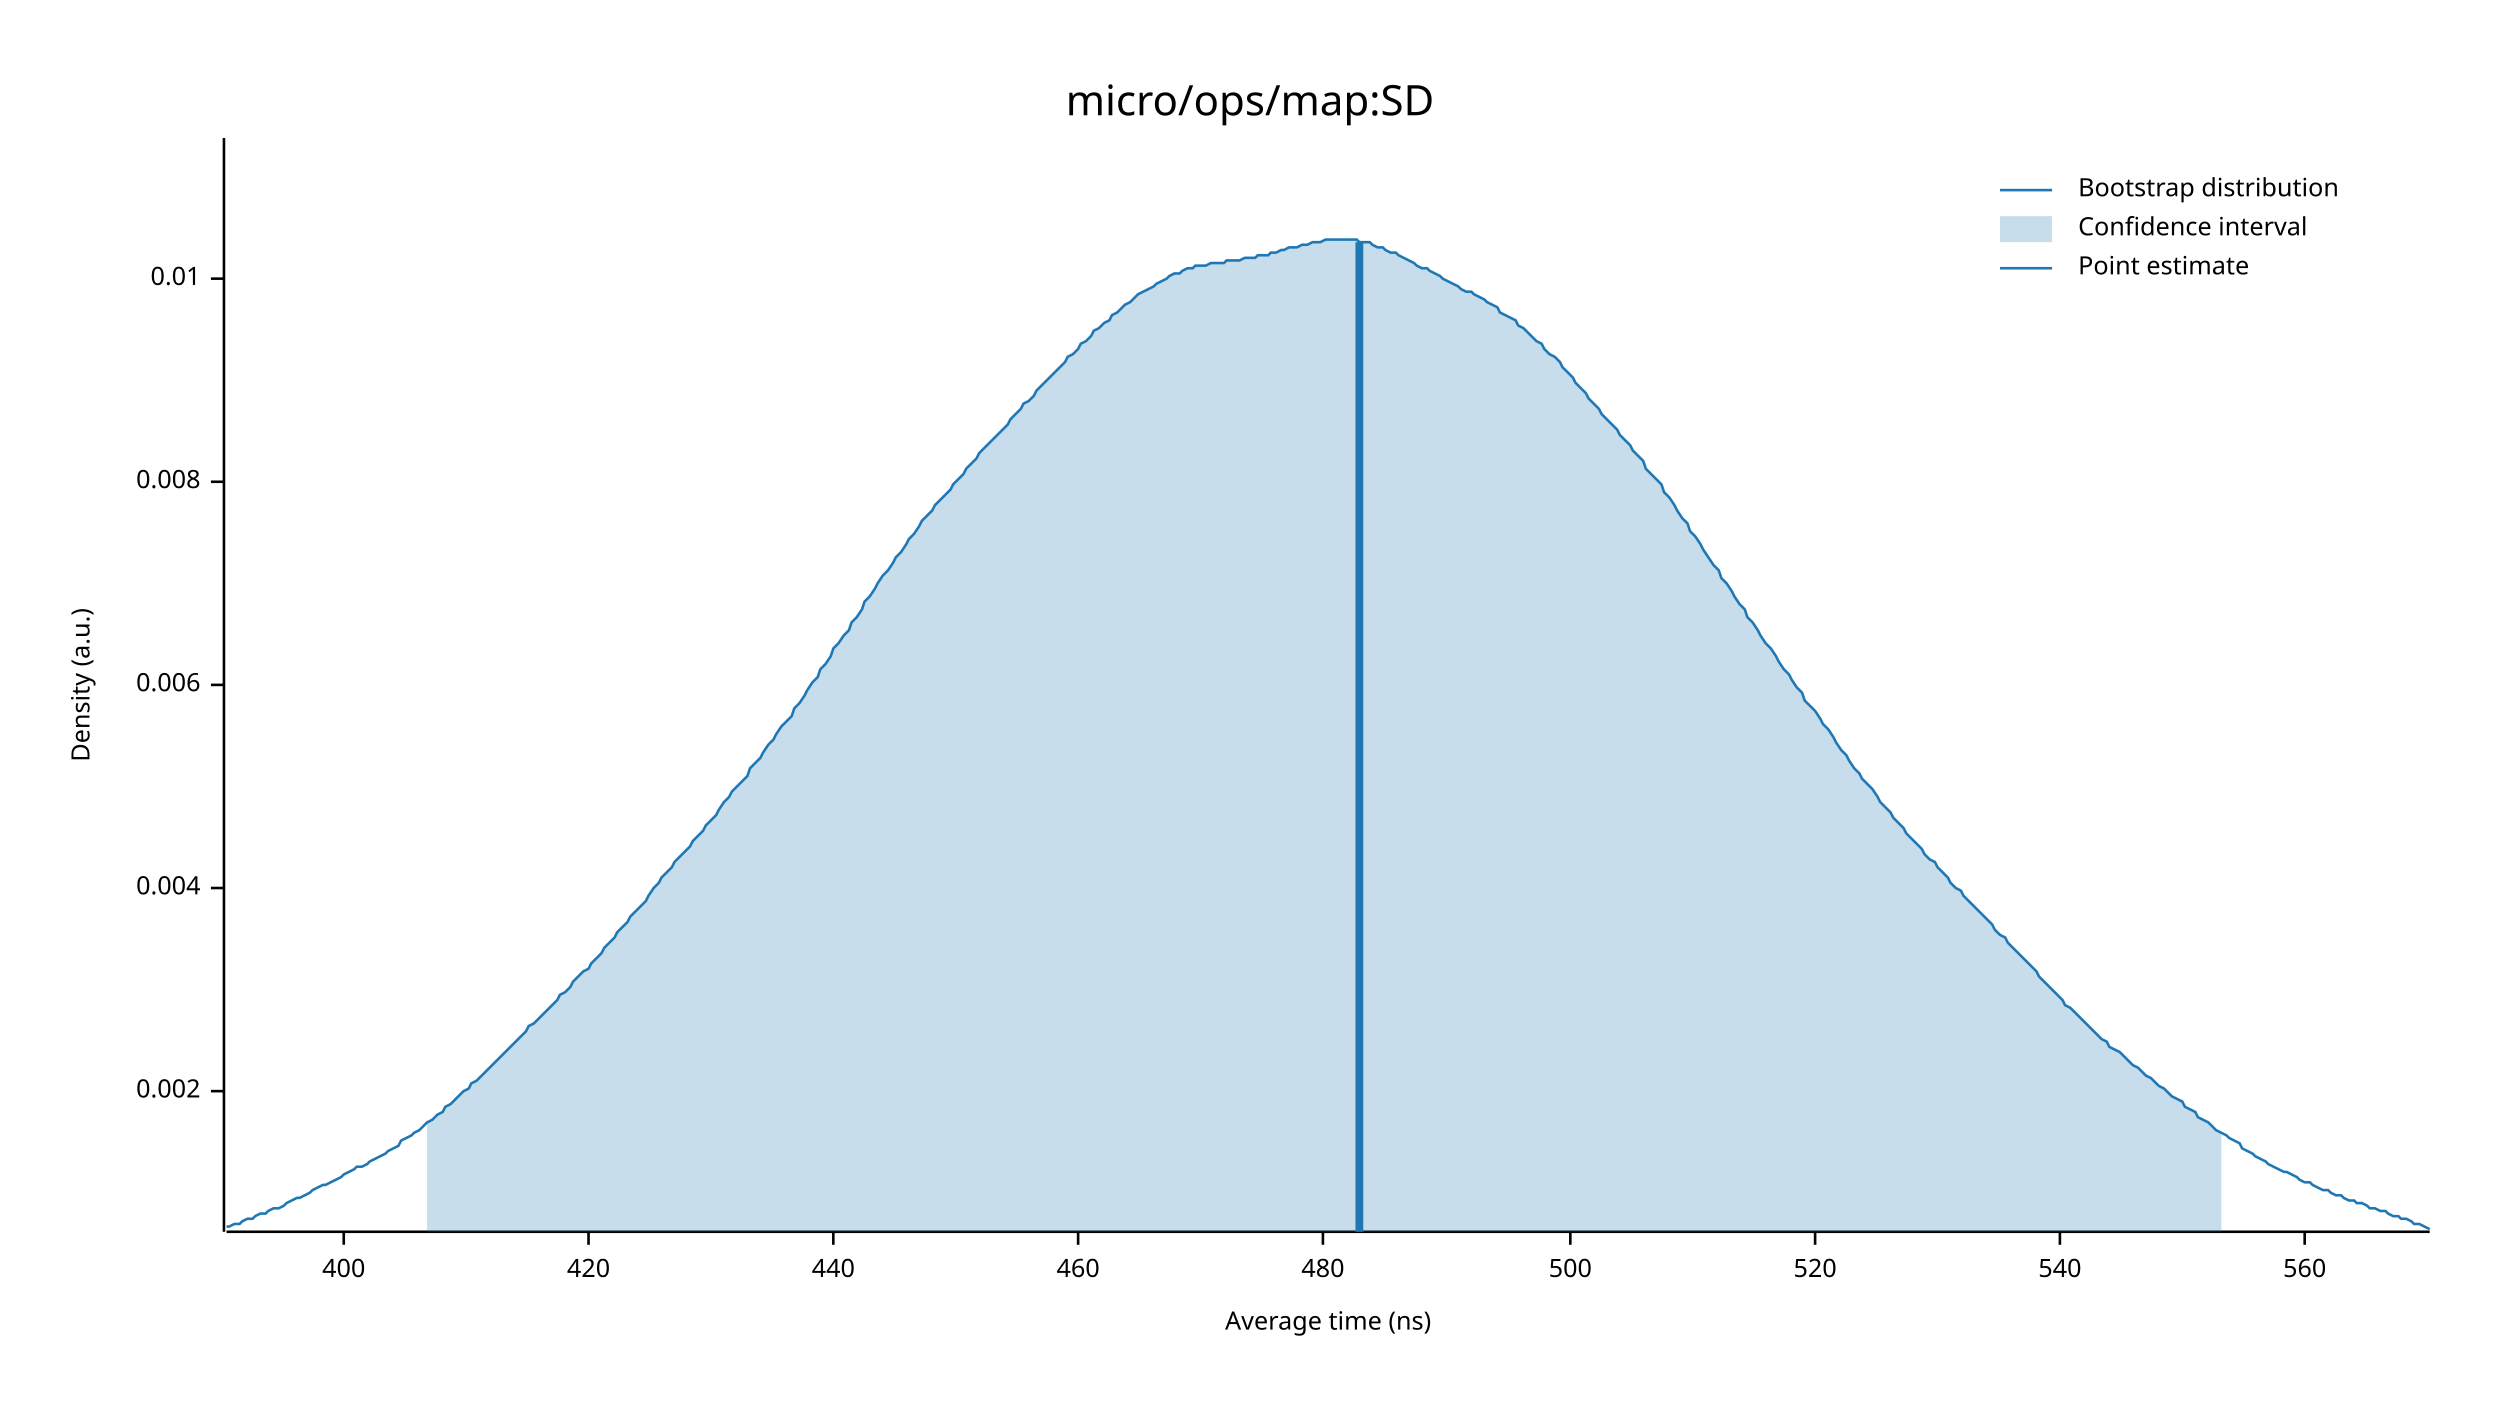
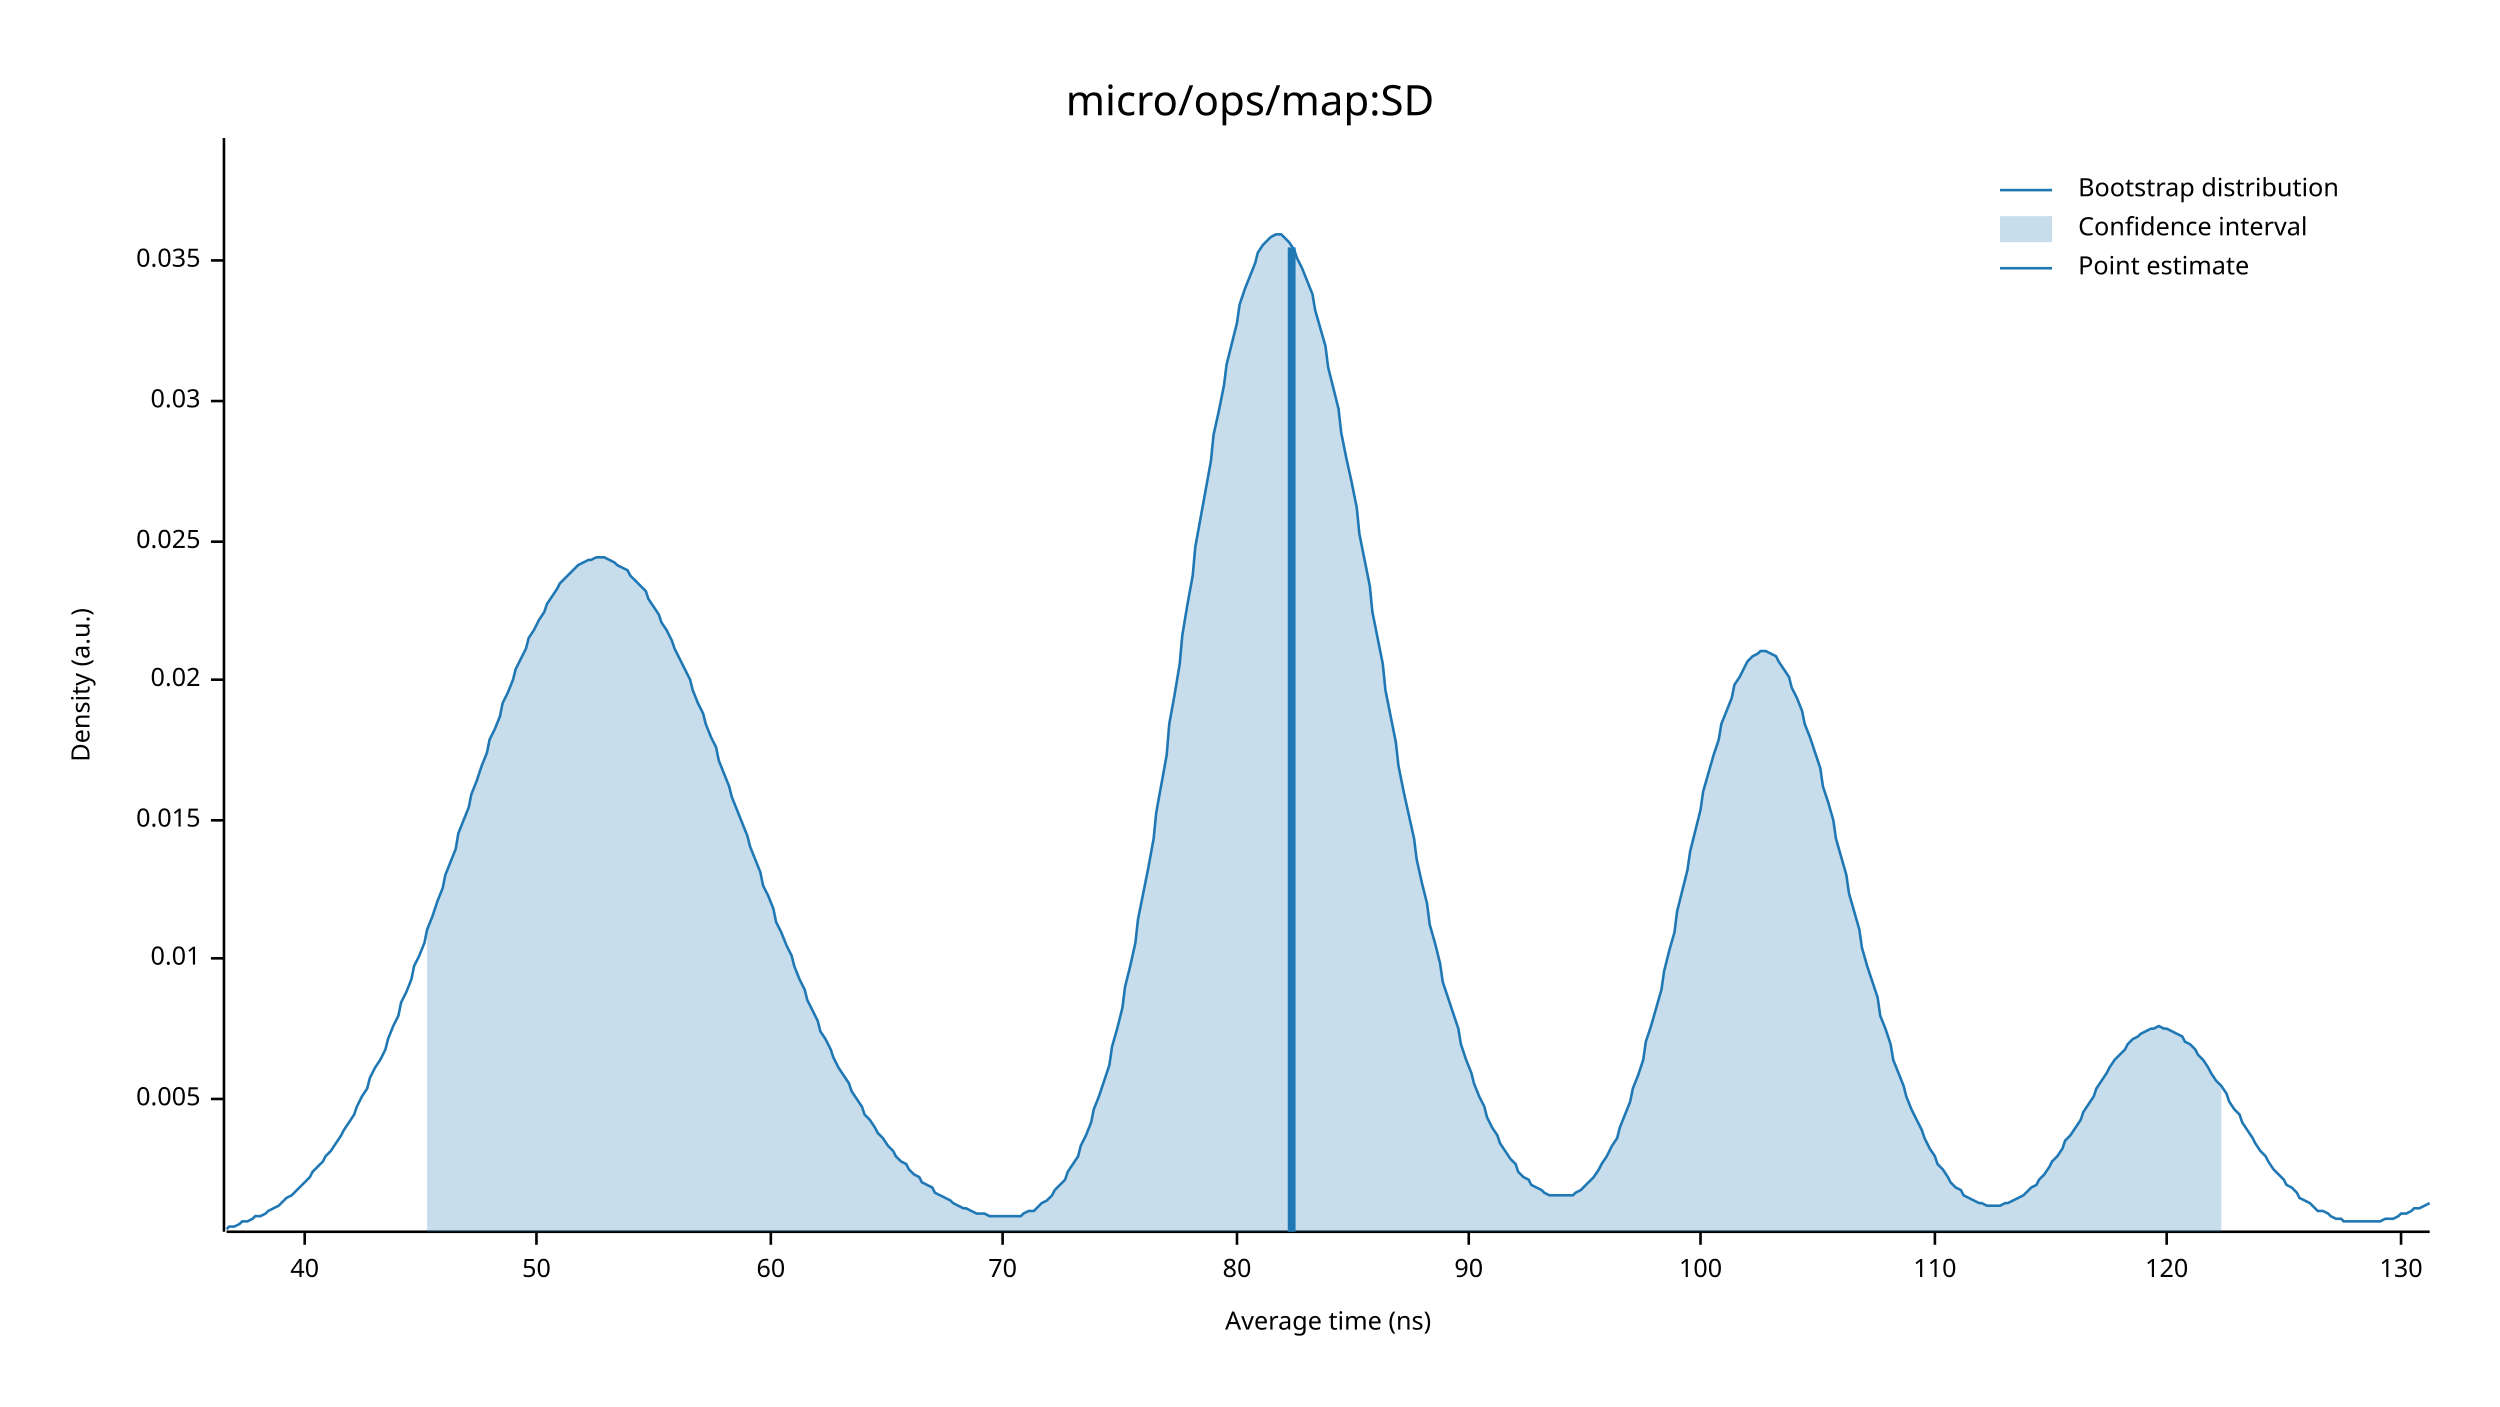
<svg xmlns="http://www.w3.org/2000/svg" width="960" height="540" viewBox="0 0 960 540">
  <text x="480" y="32" dy="0.76em" text-anchor="middle" font-family="sans-serif" font-size="16.129" opacity="1" fill="#000000">
micro/ops/map:SD
</text>
  <text x="27" y="263" dy="0.76em" text-anchor="middle" font-family="sans-serif" font-size="9.677" opacity="1" fill="#000000" transform="rotate(270, 27, 263)">
Density (a.u.)
</text>
  <text x="510" y="513" dy="-0.5ex" text-anchor="middle" font-family="sans-serif" font-size="9.677" opacity="1" fill="#000000">
Average time (ns)
</text>
  <polyline fill="none" opacity="1" stroke="#000000" stroke-width="1" points="86,53 86,473 " />
-   <text x="77" y="419" dy="0.5ex" text-anchor="end" font-family="sans-serif" font-size="9.677" opacity="1" fill="#000000">
- 0.002
+   <text x="77" y="422" dy="0.5ex" text-anchor="end" font-family="sans-serif" font-size="9.677" opacity="1" fill="#000000">
+ 0.005
</text>
-   <polyline fill="none" opacity="1" stroke="#000000" stroke-width="1" points="81,419 86,419 " />
-   <text x="77" y="341" dy="0.5ex" text-anchor="end" font-family="sans-serif" font-size="9.677" opacity="1" fill="#000000">
- 0.004
- </text>
-   <polyline fill="none" opacity="1" stroke="#000000" stroke-width="1" points="81,341 86,341 " />
-   <text x="77" y="263" dy="0.5ex" text-anchor="end" font-family="sans-serif" font-size="9.677" opacity="1" fill="#000000">
- 0.006
- </text>
-   <polyline fill="none" opacity="1" stroke="#000000" stroke-width="1" points="81,263 86,263 " />
-   <text x="77" y="185" dy="0.5ex" text-anchor="end" font-family="sans-serif" font-size="9.677" opacity="1" fill="#000000">
- 0.008
- </text>
-   <polyline fill="none" opacity="1" stroke="#000000" stroke-width="1" points="81,185 86,185 " />
-   <text x="77" y="107" dy="0.5ex" text-anchor="end" font-family="sans-serif" font-size="9.677" opacity="1" fill="#000000">
+   <polyline fill="none" opacity="1" stroke="#000000" stroke-width="1" points="81,422 86,422 " />
+   <text x="77" y="368" dy="0.5ex" text-anchor="end" font-family="sans-serif" font-size="9.677" opacity="1" fill="#000000">
0.01
</text>
-   <polyline fill="none" opacity="1" stroke="#000000" stroke-width="1" points="81,107 86,107 " />
+   <polyline fill="none" opacity="1" stroke="#000000" stroke-width="1" points="81,368 86,368 " />
+   <text x="77" y="315" dy="0.5ex" text-anchor="end" font-family="sans-serif" font-size="9.677" opacity="1" fill="#000000">
+ 0.015
+ </text>
+   <polyline fill="none" opacity="1" stroke="#000000" stroke-width="1" points="81,315 86,315 " />
+   <text x="77" y="261" dy="0.5ex" text-anchor="end" font-family="sans-serif" font-size="9.677" opacity="1" fill="#000000">
+ 0.02
+ </text>
+   <polyline fill="none" opacity="1" stroke="#000000" stroke-width="1" points="81,261 86,261 " />
+   <text x="77" y="208" dy="0.5ex" text-anchor="end" font-family="sans-serif" font-size="9.677" opacity="1" fill="#000000">
+ 0.025
+ </text>
+   <polyline fill="none" opacity="1" stroke="#000000" stroke-width="1" points="81,208 86,208 " />
+   <text x="77" y="154" dy="0.5ex" text-anchor="end" font-family="sans-serif" font-size="9.677" opacity="1" fill="#000000">
+ 0.03
+ </text>
+   <polyline fill="none" opacity="1" stroke="#000000" stroke-width="1" points="81,154 86,154 " />
+   <text x="77" y="100" dy="0.5ex" text-anchor="end" font-family="sans-serif" font-size="9.677" opacity="1" fill="#000000">
+ 0.035
+ </text>
+   <polyline fill="none" opacity="1" stroke="#000000" stroke-width="1" points="81,100 86,100 " />
  <polyline fill="none" opacity="1" stroke="#000000" stroke-width="1" points="87,473 933,473 " />
-   <text x="132" y="483" dy="0.76em" text-anchor="middle" font-family="sans-serif" font-size="9.677" opacity="1" fill="#000000">
- 400
+   <text x="117" y="483" dy="0.76em" text-anchor="middle" font-family="sans-serif" font-size="9.677" opacity="1" fill="#000000">
+ 40
</text>
-   <polyline fill="none" opacity="1" stroke="#000000" stroke-width="1" points="132,473 132,478 " />
-   <text x="226" y="483" dy="0.76em" text-anchor="middle" font-family="sans-serif" font-size="9.677" opacity="1" fill="#000000">
- 420
+   <polyline fill="none" opacity="1" stroke="#000000" stroke-width="1" points="117,473 117,478 " />
+   <text x="206" y="483" dy="0.76em" text-anchor="middle" font-family="sans-serif" font-size="9.677" opacity="1" fill="#000000">
+ 50
</text>
-   <polyline fill="none" opacity="1" stroke="#000000" stroke-width="1" points="226,473 226,478 " />
-   <text x="320" y="483" dy="0.76em" text-anchor="middle" font-family="sans-serif" font-size="9.677" opacity="1" fill="#000000">
- 440
+   <polyline fill="none" opacity="1" stroke="#000000" stroke-width="1" points="206,473 206,478 " />
+   <text x="296" y="483" dy="0.76em" text-anchor="middle" font-family="sans-serif" font-size="9.677" opacity="1" fill="#000000">
+ 60
</text>
-   <polyline fill="none" opacity="1" stroke="#000000" stroke-width="1" points="320,473 320,478 " />
-   <text x="414" y="483" dy="0.76em" text-anchor="middle" font-family="sans-serif" font-size="9.677" opacity="1" fill="#000000">
- 460
+   <polyline fill="none" opacity="1" stroke="#000000" stroke-width="1" points="296,473 296,478 " />
+   <text x="385" y="483" dy="0.76em" text-anchor="middle" font-family="sans-serif" font-size="9.677" opacity="1" fill="#000000">
+ 70
</text>
-   <polyline fill="none" opacity="1" stroke="#000000" stroke-width="1" points="414,473 414,478 " />
-   <text x="508" y="483" dy="0.76em" text-anchor="middle" font-family="sans-serif" font-size="9.677" opacity="1" fill="#000000">
- 480
+   <polyline fill="none" opacity="1" stroke="#000000" stroke-width="1" points="385,473 385,478 " />
+   <text x="475" y="483" dy="0.76em" text-anchor="middle" font-family="sans-serif" font-size="9.677" opacity="1" fill="#000000">
+ 80
</text>
-   <polyline fill="none" opacity="1" stroke="#000000" stroke-width="1" points="508,473 508,478 " />
-   <text x="603" y="483" dy="0.76em" text-anchor="middle" font-family="sans-serif" font-size="9.677" opacity="1" fill="#000000">
- 500
+   <polyline fill="none" opacity="1" stroke="#000000" stroke-width="1" points="475,473 475,478 " />
+   <text x="564" y="483" dy="0.76em" text-anchor="middle" font-family="sans-serif" font-size="9.677" opacity="1" fill="#000000">
+ 90
</text>
-   <polyline fill="none" opacity="1" stroke="#000000" stroke-width="1" points="603,473 603,478 " />
-   <text x="697" y="483" dy="0.76em" text-anchor="middle" font-family="sans-serif" font-size="9.677" opacity="1" fill="#000000">
- 520
+   <polyline fill="none" opacity="1" stroke="#000000" stroke-width="1" points="564,473 564,478 " />
+   <text x="653" y="483" dy="0.76em" text-anchor="middle" font-family="sans-serif" font-size="9.677" opacity="1" fill="#000000">
+ 100
</text>
-   <polyline fill="none" opacity="1" stroke="#000000" stroke-width="1" points="697,473 697,478 " />
-   <text x="791" y="483" dy="0.76em" text-anchor="middle" font-family="sans-serif" font-size="9.677" opacity="1" fill="#000000">
- 540
+   <polyline fill="none" opacity="1" stroke="#000000" stroke-width="1" points="653,473 653,478 " />
+   <text x="743" y="483" dy="0.76em" text-anchor="middle" font-family="sans-serif" font-size="9.677" opacity="1" fill="#000000">
+ 110
</text>
-   <polyline fill="none" opacity="1" stroke="#000000" stroke-width="1" points="791,473 791,478 " />
-   <text x="885" y="483" dy="0.76em" text-anchor="middle" font-family="sans-serif" font-size="9.677" opacity="1" fill="#000000">
- 560
+   <polyline fill="none" opacity="1" stroke="#000000" stroke-width="1" points="743,473 743,478 " />
+   <text x="832" y="483" dy="0.76em" text-anchor="middle" font-family="sans-serif" font-size="9.677" opacity="1" fill="#000000">
+ 120
</text>
-   <polyline fill="none" opacity="1" stroke="#000000" stroke-width="1" points="885,473 885,478 " />
-   <polyline fill="none" opacity="1" stroke="#1F78B4" stroke-width="1" points="87,471 88,471 90,470 92,470 93,469 95,468 97,468 98,467 100,466 102,466 103,465 105,464 107,464 109,463 110,462 112,461 114,460 115,460 117,459 119,458 120,457 122,456 124,455 125,455 127,454 129,453 131,452 132,451 134,450 136,449 137,448 139,448 141,447 142,446 144,445 146,444 148,443 149,442 151,441 153,440 154,438 156,437 158,436 159,435 161,434 163,432 164,431 166,430 168,428 170,427 171,425 173,424 175,422 176,421 178,419 180,418 181,416 183,415 185,413 187,411 188,410 190,408 192,406 193,405 195,403 197,401 198,400 200,398 202,396 203,394 205,393 207,391 209,389 210,388 212,386 214,384 215,382 217,381 219,379 220,377 222,375 224,373 226,372 227,370 229,368 231,366 232,364 234,362 236,360 237,358 239,356 241,354 242,352 244,350 246,348 248,346 249,344 251,341 253,339 254,337 256,335 258,333 259,331 261,329 263,327 265,325 266,323 268,321 270,319 271,317 273,315 275,313 276,311 278,308 280,306 281,304 283,302 285,300 287,298 288,295 290,293 292,291 293,289 295,286 297,284 298,282 300,279 302,277 304,275 305,272 307,270 309,267 310,265 312,262 314,260 315,257 317,255 319,252 320,249 322,247 324,244 326,242 327,239 329,237 331,234 332,231 334,229 336,226 337,224 339,221 341,219 343,216 344,214 346,212 348,209 349,207 351,205 353,202 354,200 356,198 358,196 359,194 361,192 363,190 365,188 366,186 368,184 370,182 371,180 373,178 375,176 376,174 378,172 380,170 381,169 383,167 385,165 387,163 388,161 390,159 392,157 393,155 395,154 397,152 398,150 400,148 402,146 404,144 405,143 407,141 409,139 410,137 412,136 414,134 415,132 417,131 419,129 420,127 422,126 424,124 426,123 427,121 429,120 431,118 432,117 434,116 436,114 437,113 439,112 441,111 443,110 444,109 446,108 448,107 449,106 451,105 453,105 454,104 456,103 458,103 459,102 461,102 463,102 465,101 466,101 468,101 470,101 471,100 473,100 475,100 476,100 478,99 480,99 482,99 483,98 485,98 487,98 488,97 490,97 492,96 493,96 495,95 497,95 498,95 500,94 502,94 504,93 505,93 507,93 509,92 510,92 512,92 514,92 515,92 517,92 519,92 521,92 522,93 524,93 526,93 527,94 529,95 531,95 532,96 534,97 536,97 537,98 539,99 541,100 543,101 544,102 546,103 548,103 549,104 551,105 553,106 554,107 556,108 558,109 560,110 561,111 563,112 565,112 566,113 568,114 570,115 571,116 573,117 575,118 576,120 578,121 580,122 582,123 583,125 585,126 587,128 588,129 590,131 592,132 593,134 595,136 597,137 599,139 600,141 602,143 604,145 605,147 607,149 609,151 610,153 612,155 614,157 615,159 617,161 619,163 621,165 622,167 624,169 626,171 627,173 629,175 631,177 632,180 634,182 636,184 638,186 639,189 641,191 643,194 644,196 646,199 648,201 649,204 651,206 653,209 654,211 656,214 658,217 660,219 661,222 663,224 665,227 666,229 668,232 670,234 671,237 673,239 675,242 676,244 678,247 680,249 682,252 683,254 685,257 687,259 688,261 690,264 692,266 693,269 695,271 697,273 699,276 700,278 702,280 704,283 705,285 707,288 709,290 710,292 712,295 714,297 715,299 717,301 719,303 721,306 722,308 724,310 726,312 727,314 729,316 731,318 732,320 734,322 736,324 738,326 739,328 741,330 743,331 744,333 746,335 748,337 749,339 751,341 753,342 754,344 756,346 758,348 760,350 761,351 763,353 765,355 766,357 768,359 770,360 771,362 773,364 775,366 777,368 778,369 780,371 782,373 783,375 785,377 787,379 788,380 790,382 792,384 793,386 795,387 797,389 799,391 800,392 802,394 804,396 805,397 807,399 809,400 810,402 812,403 814,404 816,406 817,407 819,409 821,410 822,411 824,413 826,414 827,415 829,417 831,418 832,419 834,421 836,422 838,423 839,425 841,426 843,427 844,429 846,430 848,431 849,432 851,434 853,435 855,436 856,437 858,438 860,439 861,441 863,442 865,443 866,444 868,445 870,446 871,447 873,448 875,449 877,450 878,450 880,451 882,452 883,453 885,454 887,454 888,455 890,456 892,457 894,457 895,458 897,459 899,459 900,460 902,461 904,461 905,462 907,462 909,463 910,464 912,464 914,465 916,465 917,466 919,467 921,467 922,468 924,468 926,469 927,470 929,470 931,471 933,472 " />
-   <polygon opacity="0.25" fill="#1F78B4" points="164,431 166,430 168,428 170,427 171,425 173,424 175,422 176,421 178,419 180,418 181,416 183,415 185,413 187,411 188,410 190,408 192,406 193,405 195,403 197,401 198,400 200,398 202,396 203,394 205,393 207,391 209,389 210,388 212,386 214,384 215,382 217,381 219,379 220,377 222,375 224,373 226,372 227,370 229,368 231,366 232,364 234,362 236,360 237,358 239,356 241,354 242,352 244,350 246,348 248,346 249,344 251,341 253,339 254,337 256,335 258,333 259,331 261,329 263,327 265,325 266,323 268,321 270,319 271,317 273,315 275,313 276,311 278,308 280,306 281,304 283,302 285,300 287,298 288,295 290,293 292,291 293,289 295,286 297,284 298,282 300,279 302,277 304,275 305,272 307,270 309,267 310,265 312,262 314,260 315,257 317,255 319,252 320,249 322,247 324,244 326,242 327,239 329,237 331,234 332,231 334,229 336,226 337,224 339,221 341,219 343,216 344,214 346,212 348,209 349,207 351,205 353,202 354,200 356,198 358,196 359,194 361,192 363,190 365,188 366,186 368,184 370,182 371,180 373,178 375,176 376,174 378,172 380,170 381,169 383,167 385,165 387,163 388,161 390,159 392,157 393,155 395,154 397,152 398,150 400,148 402,146 404,144 405,143 407,141 409,139 410,137 412,136 414,134 415,132 417,131 419,129 420,127 422,126 424,124 426,123 427,121 429,120 431,118 432,117 434,116 436,114 437,113 439,112 441,111 443,110 444,109 446,108 448,107 449,106 451,105 453,105 454,104 456,103 458,103 459,102 461,102 463,102 465,101 466,101 468,101 470,101 471,100 473,100 475,100 476,100 478,99 480,99 482,99 483,98 485,98 487,98 488,97 490,97 492,96 493,96 495,95 497,95 498,95 500,94 502,94 504,93 505,93 507,93 509,92 510,92 512,92 514,92 515,92 517,92 519,92 521,92 522,93 524,93 526,93 527,94 529,95 531,95 532,96 534,97 536,97 537,98 539,99 541,100 543,101 544,102 546,103 548,103 549,104 551,105 553,106 554,107 556,108 558,109 560,110 561,111 563,112 565,112 566,113 568,114 570,115 571,116 573,117 575,118 576,120 578,121 580,122 582,123 583,125 585,126 587,128 588,129 590,131 592,132 593,134 595,136 597,137 599,139 600,141 602,143 604,145 605,147 607,149 609,151 610,153 612,155 614,157 615,159 617,161 619,163 621,165 622,167 624,169 626,171 627,173 629,175 631,177 632,180 634,182 636,184 638,186 639,189 641,191 643,194 644,196 646,199 648,201 649,204 651,206 653,209 654,211 656,214 658,217 660,219 661,222 663,224 665,227 666,229 668,232 670,234 671,237 673,239 675,242 676,244 678,247 680,249 682,252 683,254 685,257 687,259 688,261 690,264 692,266 693,269 695,271 697,273 699,276 700,278 702,280 704,283 705,285 707,288 709,290 710,292 712,295 714,297 715,299 717,301 719,303 721,306 722,308 724,310 726,312 727,314 729,316 731,318 732,320 734,322 736,324 738,326 739,328 741,330 743,331 744,333 746,335 748,337 749,339 751,341 753,342 754,344 756,346 758,348 760,350 761,351 763,353 765,355 766,357 768,359 770,360 771,362 773,364 775,366 777,368 778,369 780,371 782,373 783,375 785,377 787,379 788,380 790,382 792,384 793,386 795,387 797,389 799,391 800,392 802,394 804,396 805,397 807,399 809,400 810,402 812,403 814,404 816,406 817,407 819,409 821,410 822,411 824,413 826,414 827,415 829,417 831,418 832,419 834,421 836,422 838,423 839,425 841,426 843,427 844,429 846,430 848,431 849,432 851,434 853,435 853,473 164,473 " />
-   <polyline fill="none" opacity="1" stroke="#1F78B4" stroke-width="3" points="522,473 522,93 " />
+   <polyline fill="none" opacity="1" stroke="#000000" stroke-width="1" points="832,473 832,478 " />
+   <text x="922" y="483" dy="0.76em" text-anchor="middle" font-family="sans-serif" font-size="9.677" opacity="1" fill="#000000">
+ 130
+ </text>
+   <polyline fill="none" opacity="1" stroke="#000000" stroke-width="1" points="922,473 922,478 " />
+   <polyline fill="none" opacity="1" stroke="#1F78B4" stroke-width="1" points="87,472 88,471 90,471 92,470 93,469 95,469 97,468 98,467 100,467 102,466 103,465 105,464 107,463 109,461 110,460 112,459 114,457 115,456 117,454 119,452 120,450 122,448 124,446 125,444 127,442 129,439 131,436 132,434 134,431 136,428 137,425 139,421 141,418 142,414 144,410 146,407 148,403 149,399 151,394 153,390 154,385 156,381 158,376 159,371 161,367 163,362 164,357 166,352 168,346 170,341 171,336 173,331 175,326 176,320 178,315 180,310 181,305 183,300 185,294 187,289 188,284 190,280 192,275 193,270 195,266 197,261 198,257 200,253 202,249 203,245 205,242 207,238 209,235 210,232 212,229 214,226 215,224 217,222 219,220 220,219 222,217 224,216 226,215 227,215 229,214 231,214 232,214 234,215 236,216 237,217 239,218 241,219 242,221 244,223 246,225 248,227 249,230 251,233 253,236 254,239 256,242 258,246 259,249 261,253 263,257 265,261 266,265 268,270 270,274 271,278 273,283 275,287 276,292 278,297 280,302 281,306 283,311 285,316 287,321 288,325 290,330 292,335 293,340 295,344 297,349 298,354 300,358 302,363 304,367 305,371 307,376 309,380 310,384 312,388 314,392 315,396 317,399 319,403 320,406 322,410 324,413 326,416 327,419 329,422 331,425 332,428 334,430 336,433 337,435 339,437 341,440 343,442 344,444 346,446 348,447 349,449 351,451 353,452 354,454 356,455 358,456 359,458 361,459 363,460 365,461 366,462 368,463 370,464 371,464 373,465 375,466 376,466 378,466 380,467 381,467 383,467 385,467 387,467 388,467 390,467 392,467 393,466 395,465 397,465 398,464 400,462 402,461 404,459 405,457 407,455 409,453 410,450 412,447 414,444 415,440 417,436 419,431 420,426 422,421 424,415 426,409 427,402 429,395 431,387 432,379 434,371 436,362 437,353 439,343 441,333 443,322 444,312 446,301 448,290 449,278 451,267 453,255 454,244 456,232 458,221 459,210 461,199 463,188 465,177 466,167 468,158 470,148 471,140 473,132 475,124 476,117 478,111 480,106 482,101 483,97 485,94 487,92 488,91 490,90 492,90 493,91 495,93 497,96 498,99 500,103 502,108 504,113 505,119 507,126 509,133 510,141 512,149 514,157 515,166 517,176 519,185 521,195 522,205 524,215 526,225 527,235 529,245 531,255 532,265 534,275 536,285 537,294 539,304 541,313 543,322 544,330 546,339 548,347 549,355 551,362 553,370 554,377 556,383 558,389 560,395 561,401 563,407 565,412 566,416 568,421 570,425 571,429 573,433 575,436 576,439 578,442 580,445 582,447 583,450 585,452 587,453 588,455 590,456 592,457 593,458 595,459 597,459 599,459 600,459 602,459 604,459 605,458 607,457 609,455 610,454 612,452 614,449 615,447 617,444 619,440 621,437 622,433 624,428 626,423 627,418 629,413 631,407 632,400 634,394 636,387 638,380 639,373 641,365 643,358 644,350 646,342 648,334 649,327 651,319 653,311 654,304 656,297 658,290 660,284 661,278 663,273 665,268 666,263 668,260 670,256 671,254 673,252 675,251 676,250 678,250 680,251 682,252 683,254 685,257 687,260 688,264 690,268 692,273 693,278 695,283 697,289 699,295 700,302 702,308 704,315 705,322 707,329 709,336 710,343 712,350 714,357 715,364 717,371 719,377 721,383 722,390 724,395 726,401 727,407 729,412 731,417 732,421 734,426 736,430 738,434 739,437 741,441 743,444 744,447 746,449 748,452 749,454 751,456 753,457 754,459 756,460 758,461 760,462 761,462 763,463 765,463 766,463 768,463 770,462 771,462 773,461 775,460 777,459 778,458 780,456 782,455 783,453 785,451 787,448 788,446 790,444 792,441 793,438 795,436 797,433 799,430 800,427 802,424 804,421 805,418 807,415 809,412 810,410 812,407 814,405 816,403 817,401 819,399 821,398 822,397 824,396 826,395 827,395 829,394 831,395 832,395 834,396 836,397 838,398 839,400 841,401 843,403 844,405 846,407 848,410 849,412 851,415 853,417 855,420 856,423 858,426 860,428 861,431 863,434 865,437 866,439 868,442 870,444 871,446 873,449 875,451 877,453 878,455 880,456 882,458 883,460 885,461 887,462 888,463 890,465 892,465 894,466 895,467 897,468 899,468 900,469 902,469 904,469 905,469 907,469 909,469 910,469 912,469 914,469 916,468 917,468 919,468 921,467 922,466 924,466 926,465 927,464 929,464 931,463 933,462 " />
+   <polygon opacity="0.25" fill="#1F78B4" points="164,357 166,352 168,346 170,341 171,336 173,331 175,326 176,320 178,315 180,310 181,305 183,300 185,294 187,289 188,284 190,280 192,275 193,270 195,266 197,261 198,257 200,253 202,249 203,245 205,242 207,238 209,235 210,232 212,229 214,226 215,224 217,222 219,220 220,219 222,217 224,216 226,215 227,215 229,214 231,214 232,214 234,215 236,216 237,217 239,218 241,219 242,221 244,223 246,225 248,227 249,230 251,233 253,236 254,239 256,242 258,246 259,249 261,253 263,257 265,261 266,265 268,270 270,274 271,278 273,283 275,287 276,292 278,297 280,302 281,306 283,311 285,316 287,321 288,325 290,330 292,335 293,340 295,344 297,349 298,354 300,358 302,363 304,367 305,371 307,376 309,380 310,384 312,388 314,392 315,396 317,399 319,403 320,406 322,410 324,413 326,416 327,419 329,422 331,425 332,428 334,430 336,433 337,435 339,437 341,440 343,442 344,444 346,446 348,447 349,449 351,451 353,452 354,454 356,455 358,456 359,458 361,459 363,460 365,461 366,462 368,463 370,464 371,464 373,465 375,466 376,466 378,466 380,467 381,467 383,467 385,467 387,467 388,467 390,467 392,467 393,466 395,465 397,465 398,464 400,462 402,461 404,459 405,457 407,455 409,453 410,450 412,447 414,444 415,440 417,436 419,431 420,426 422,421 424,415 426,409 427,402 429,395 431,387 432,379 434,371 436,362 437,353 439,343 441,333 443,322 444,312 446,301 448,290 449,278 451,267 453,255 454,244 456,232 458,221 459,210 461,199 463,188 465,177 466,167 468,158 470,148 471,140 473,132 475,124 476,117 478,111 480,106 482,101 483,97 485,94 487,92 488,91 490,90 492,90 493,91 495,93 497,96 498,99 500,103 502,108 504,113 505,119 507,126 509,133 510,141 512,149 514,157 515,166 517,176 519,185 521,195 522,205 524,215 526,225 527,235 529,245 531,255 532,265 534,275 536,285 537,294 539,304 541,313 543,322 544,330 546,339 548,347 549,355 551,362 553,370 554,377 556,383 558,389 560,395 561,401 563,407 565,412 566,416 568,421 570,425 571,429 573,433 575,436 576,439 578,442 580,445 582,447 583,450 585,452 587,453 588,455 590,456 592,457 593,458 595,459 597,459 599,459 600,459 602,459 604,459 605,458 607,457 609,455 610,454 612,452 614,449 615,447 617,444 619,440 621,437 622,433 624,428 626,423 627,418 629,413 631,407 632,400 634,394 636,387 638,380 639,373 641,365 643,358 644,350 646,342 648,334 649,327 651,319 653,311 654,304 656,297 658,290 660,284 661,278 663,273 665,268 666,263 668,260 670,256 671,254 673,252 675,251 676,250 678,250 680,251 682,252 683,254 685,257 687,260 688,264 690,268 692,273 693,278 695,283 697,289 699,295 700,302 702,308 704,315 705,322 707,329 709,336 710,343 712,350 714,357 715,364 717,371 719,377 721,383 722,390 724,395 726,401 727,407 729,412 731,417 732,421 734,426 736,430 738,434 739,437 741,441 743,444 744,447 746,449 748,452 749,454 751,456 753,457 754,459 756,460 758,461 760,462 761,462 763,463 765,463 766,463 768,463 770,462 771,462 773,461 775,460 777,459 778,458 780,456 782,455 783,453 785,451 787,448 788,446 790,444 792,441 793,438 795,436 797,433 799,430 800,427 802,424 804,421 805,418 807,415 809,412 810,410 812,407 814,405 816,403 817,401 819,399 821,398 822,397 824,396 826,395 827,395 829,394 831,395 832,395 834,396 836,397 838,398 839,400 841,401 843,403 844,405 846,407 848,410 849,412 851,415 853,417 853,473 164,473 " />
+   <polyline fill="none" opacity="1" stroke="#1F78B4" stroke-width="3" points="496,473 496,95 " />
  <text x="798" y="68" dy="0.76em" text-anchor="start" font-family="sans-serif" font-size="9.677" opacity="1" fill="#000000">
Bootstrap distribution
</text>
  <text x="798" y="83" dy="0.76em" text-anchor="start" font-family="sans-serif" font-size="9.677" opacity="1" fill="#000000">
Confidence interval
</text>
  <text x="798" y="98" dy="0.76em" text-anchor="start" font-family="sans-serif" font-size="9.677" opacity="1" fill="#000000">
Point estimate
</text>
  <polyline fill="none" opacity="1" stroke="#1F78B4" stroke-width="1" points="768,73 788,73 " />
  <rect x="768" y="83" width="20" height="10" opacity="0.25" fill="#1F78B4" stroke="none" />
  <polyline fill="none" opacity="1" stroke="#1F78B4" stroke-width="1" points="768,103 788,103 " />
</svg>
